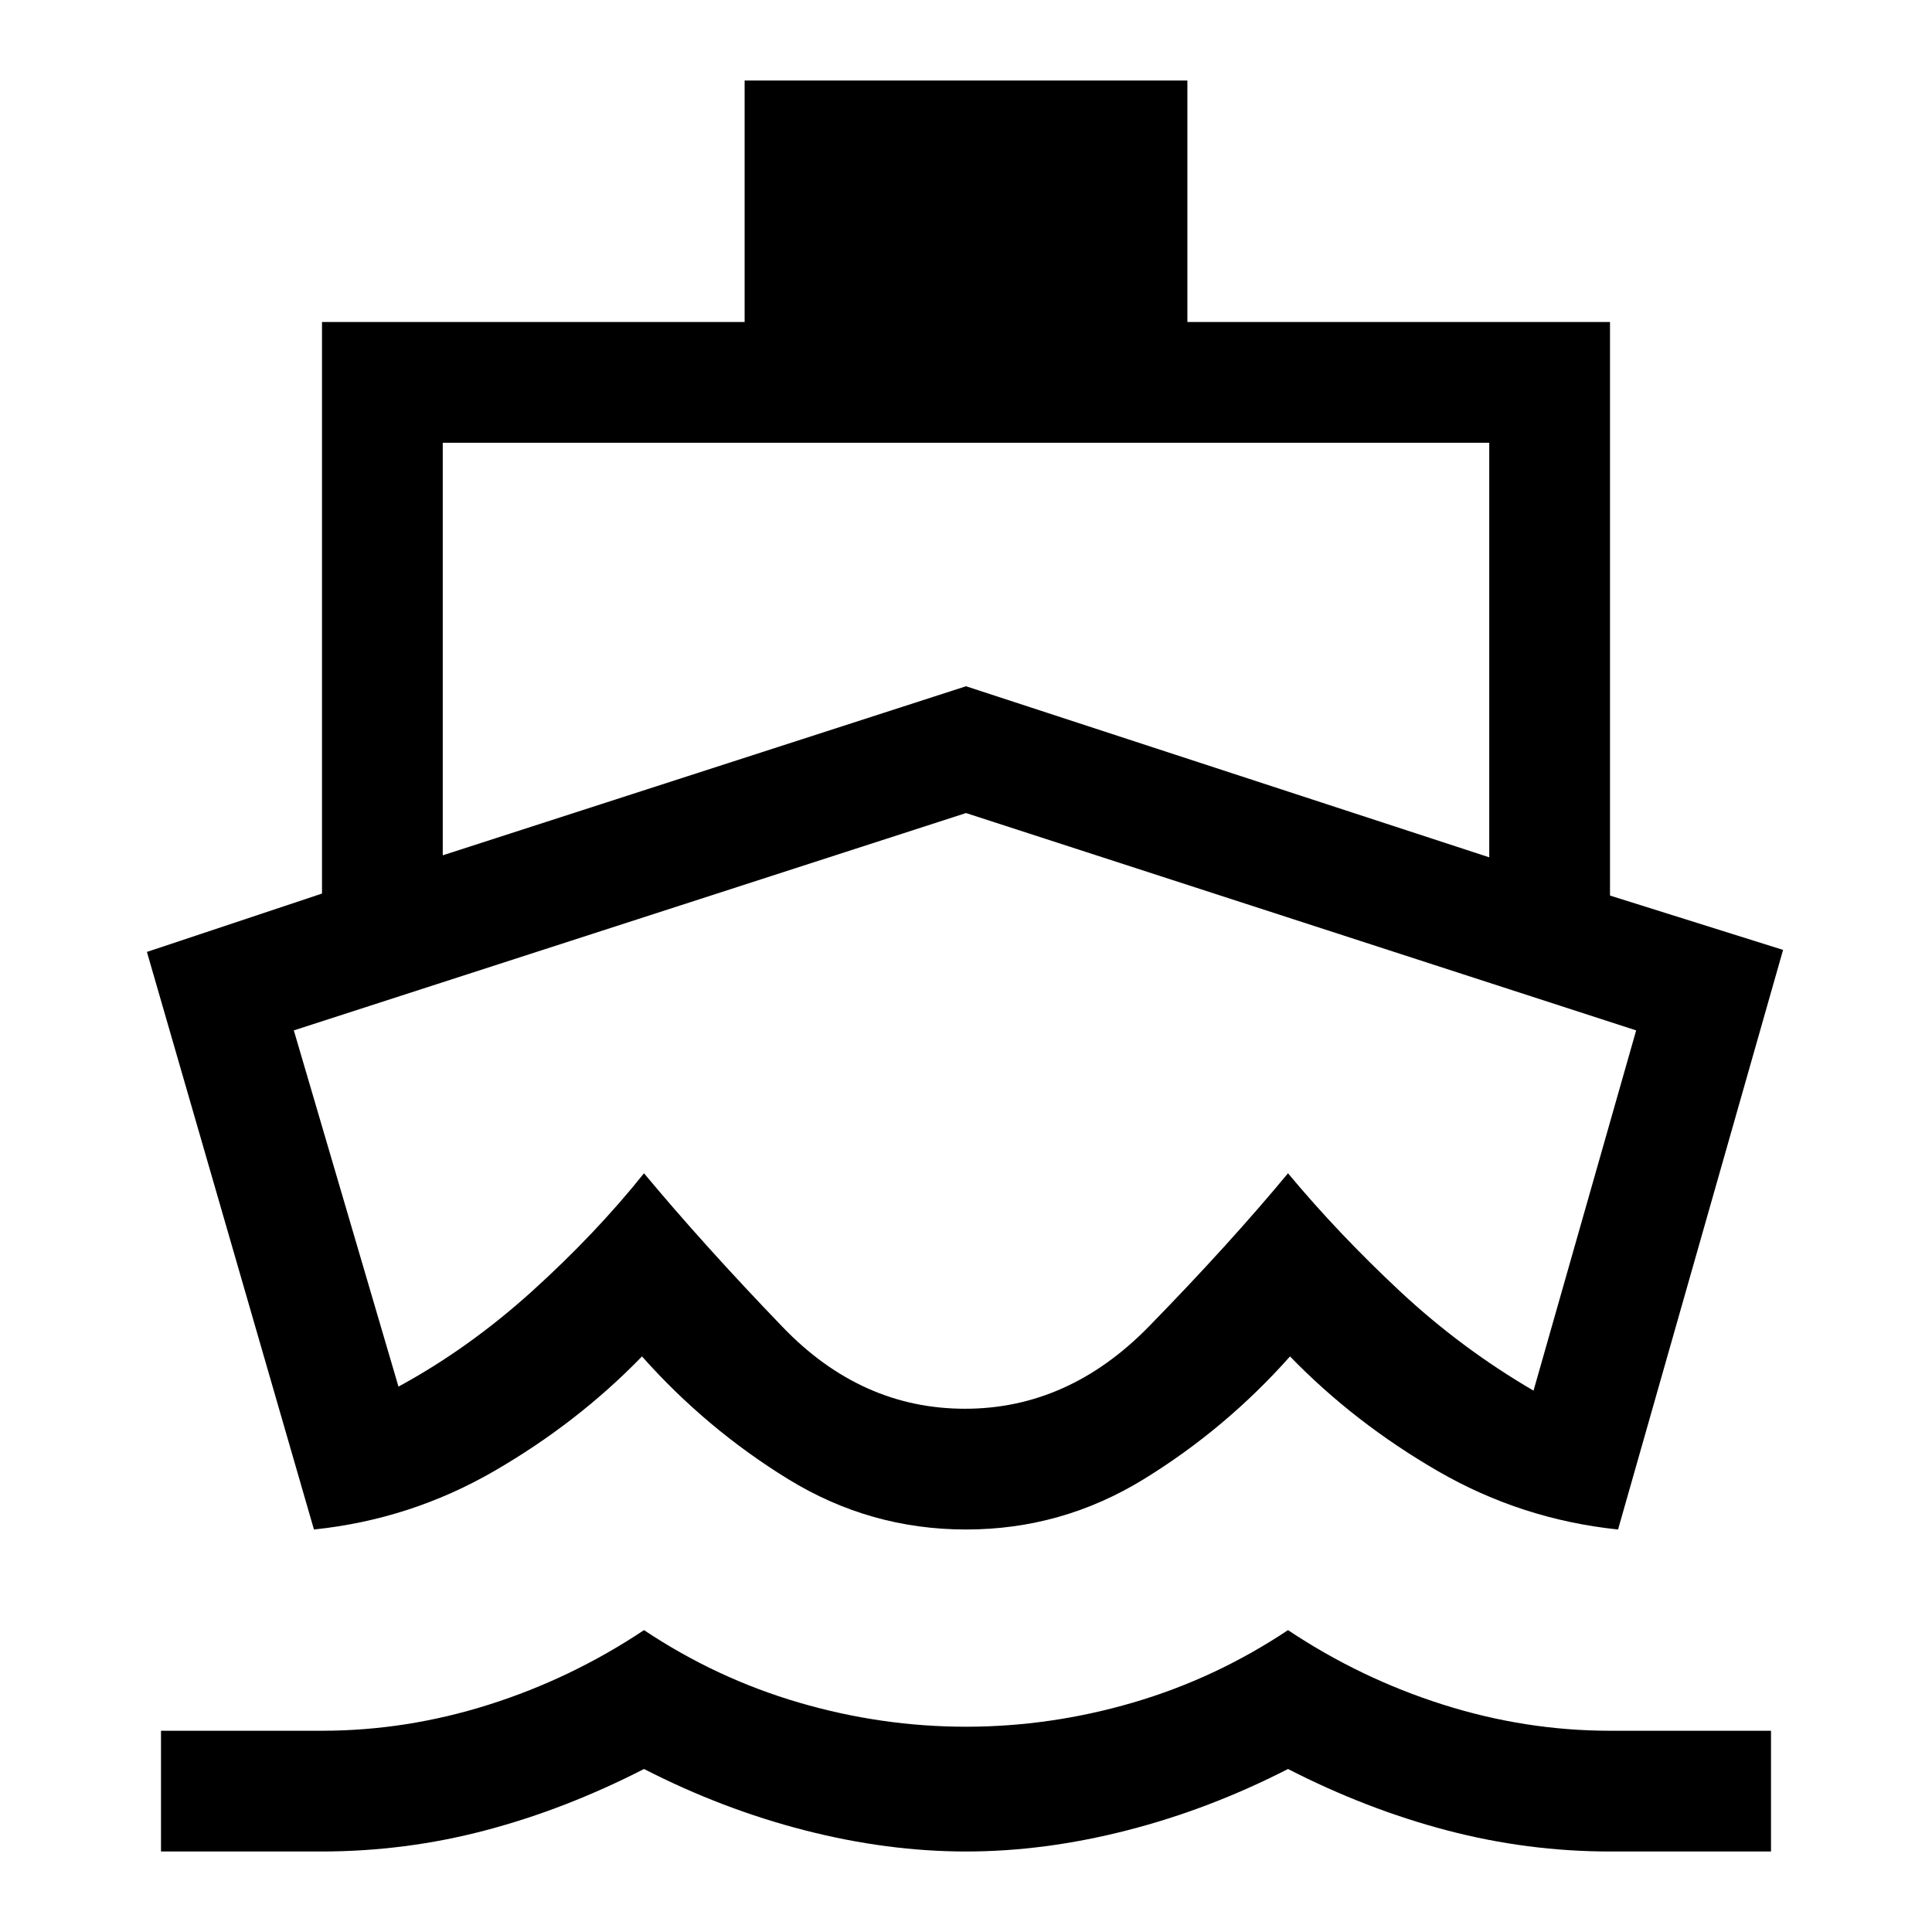
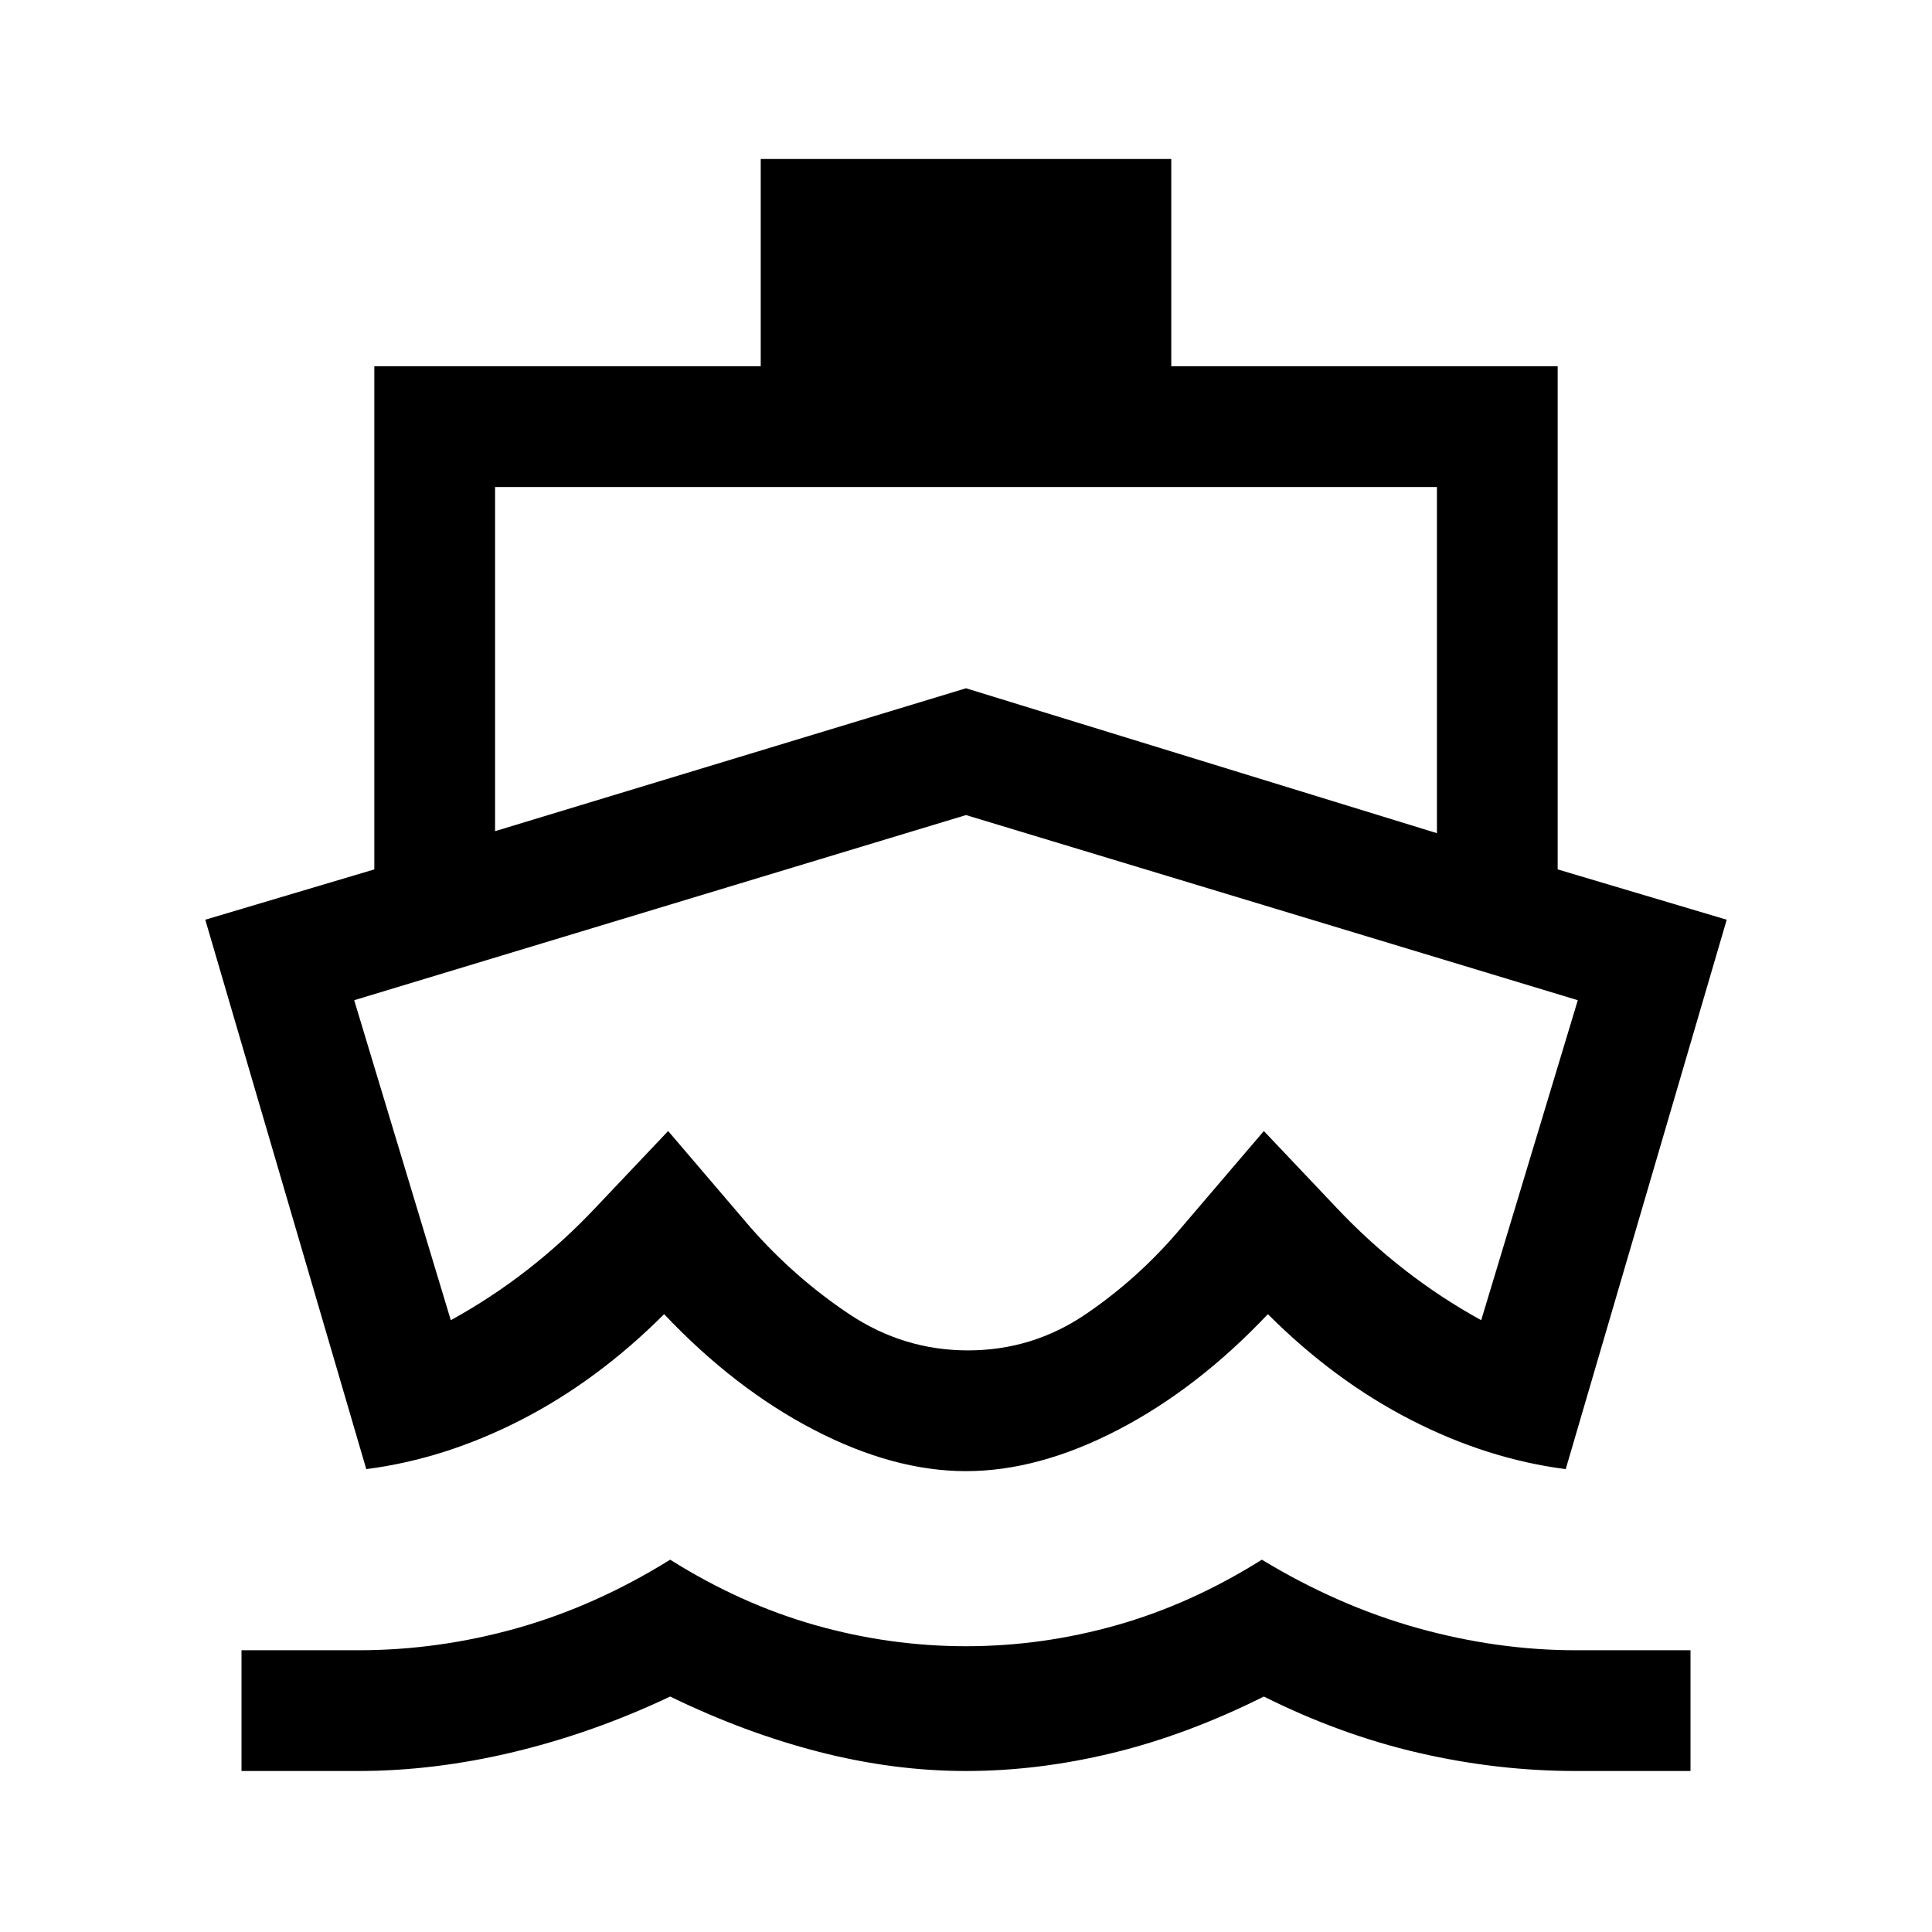
<svg xmlns="http://www.w3.org/2000/svg" height="48" viewBox="0 -960 960 960" width="48">
-   <path d="M480-408ZM156-200 73-487l87-29v-284h210v-120h220v120h210v285l86 27-82 288q-48-5-89.5-29T641-286q-32 36-72.68 61-40.69 25-88.32 25-47.63 0-88.32-25Q351-250 319-286q-32 33-73.5 57T156-200ZM80-40v-60h80q42 0 83-13t77-37q36 24 77 36t83 12q42 0 83-12t77-36q36 24 77 37t83 13h80v60h-80q-41 0-81-10.5T640-81q-39 20-80 30.5T480-40q-39 0-80-10.5T320-81q-39 20-78.8 30.5T159.6-40H80Zm140-495 260-84 260 85v-206H220v205Zm259.5 275q51.5 0 91.5-41t69-76q25 30 55.5 58.5T762-269l51-179-333-108-334 108 52 177q35-19 66.5-47.5T320-377q30 36 69 76.5t90.5 40.5Z" />
+   <path d="M178-80h-58v-60h58q40 0 79-11t76-34q35 22 72 32.5t75 10.5q38 0 75-10.5t72-32.5q38 23 77.5 34t78.5 11h57v60h-57q-39 0-78-9t-77-28q-38 19-75 28t-73 9q-36 0-73-9.5T333-117q-38 18-77.5 27.5T178-80Zm302-149q-36 0-75.5-20.5T330-307q-33 33-71 52.5T182-230l-80-273 84-25v-250h192v-103h204v103h192v250l84 25-80 273q-39-5-77-24.5T630-307q-35 37-74.5 57.5T480-229Zm1-60q32 0 58.5-18t47.5-43l41-48 36 38q16 17 34 31t38 25l48-159-304-92-304 92 48 159q20-11 38-25t34-31l36-38 41 48q22 25 49 43t59 18ZM246-547l234-71 234 72v-172H246v171Zm234 125Z" />
</svg>
